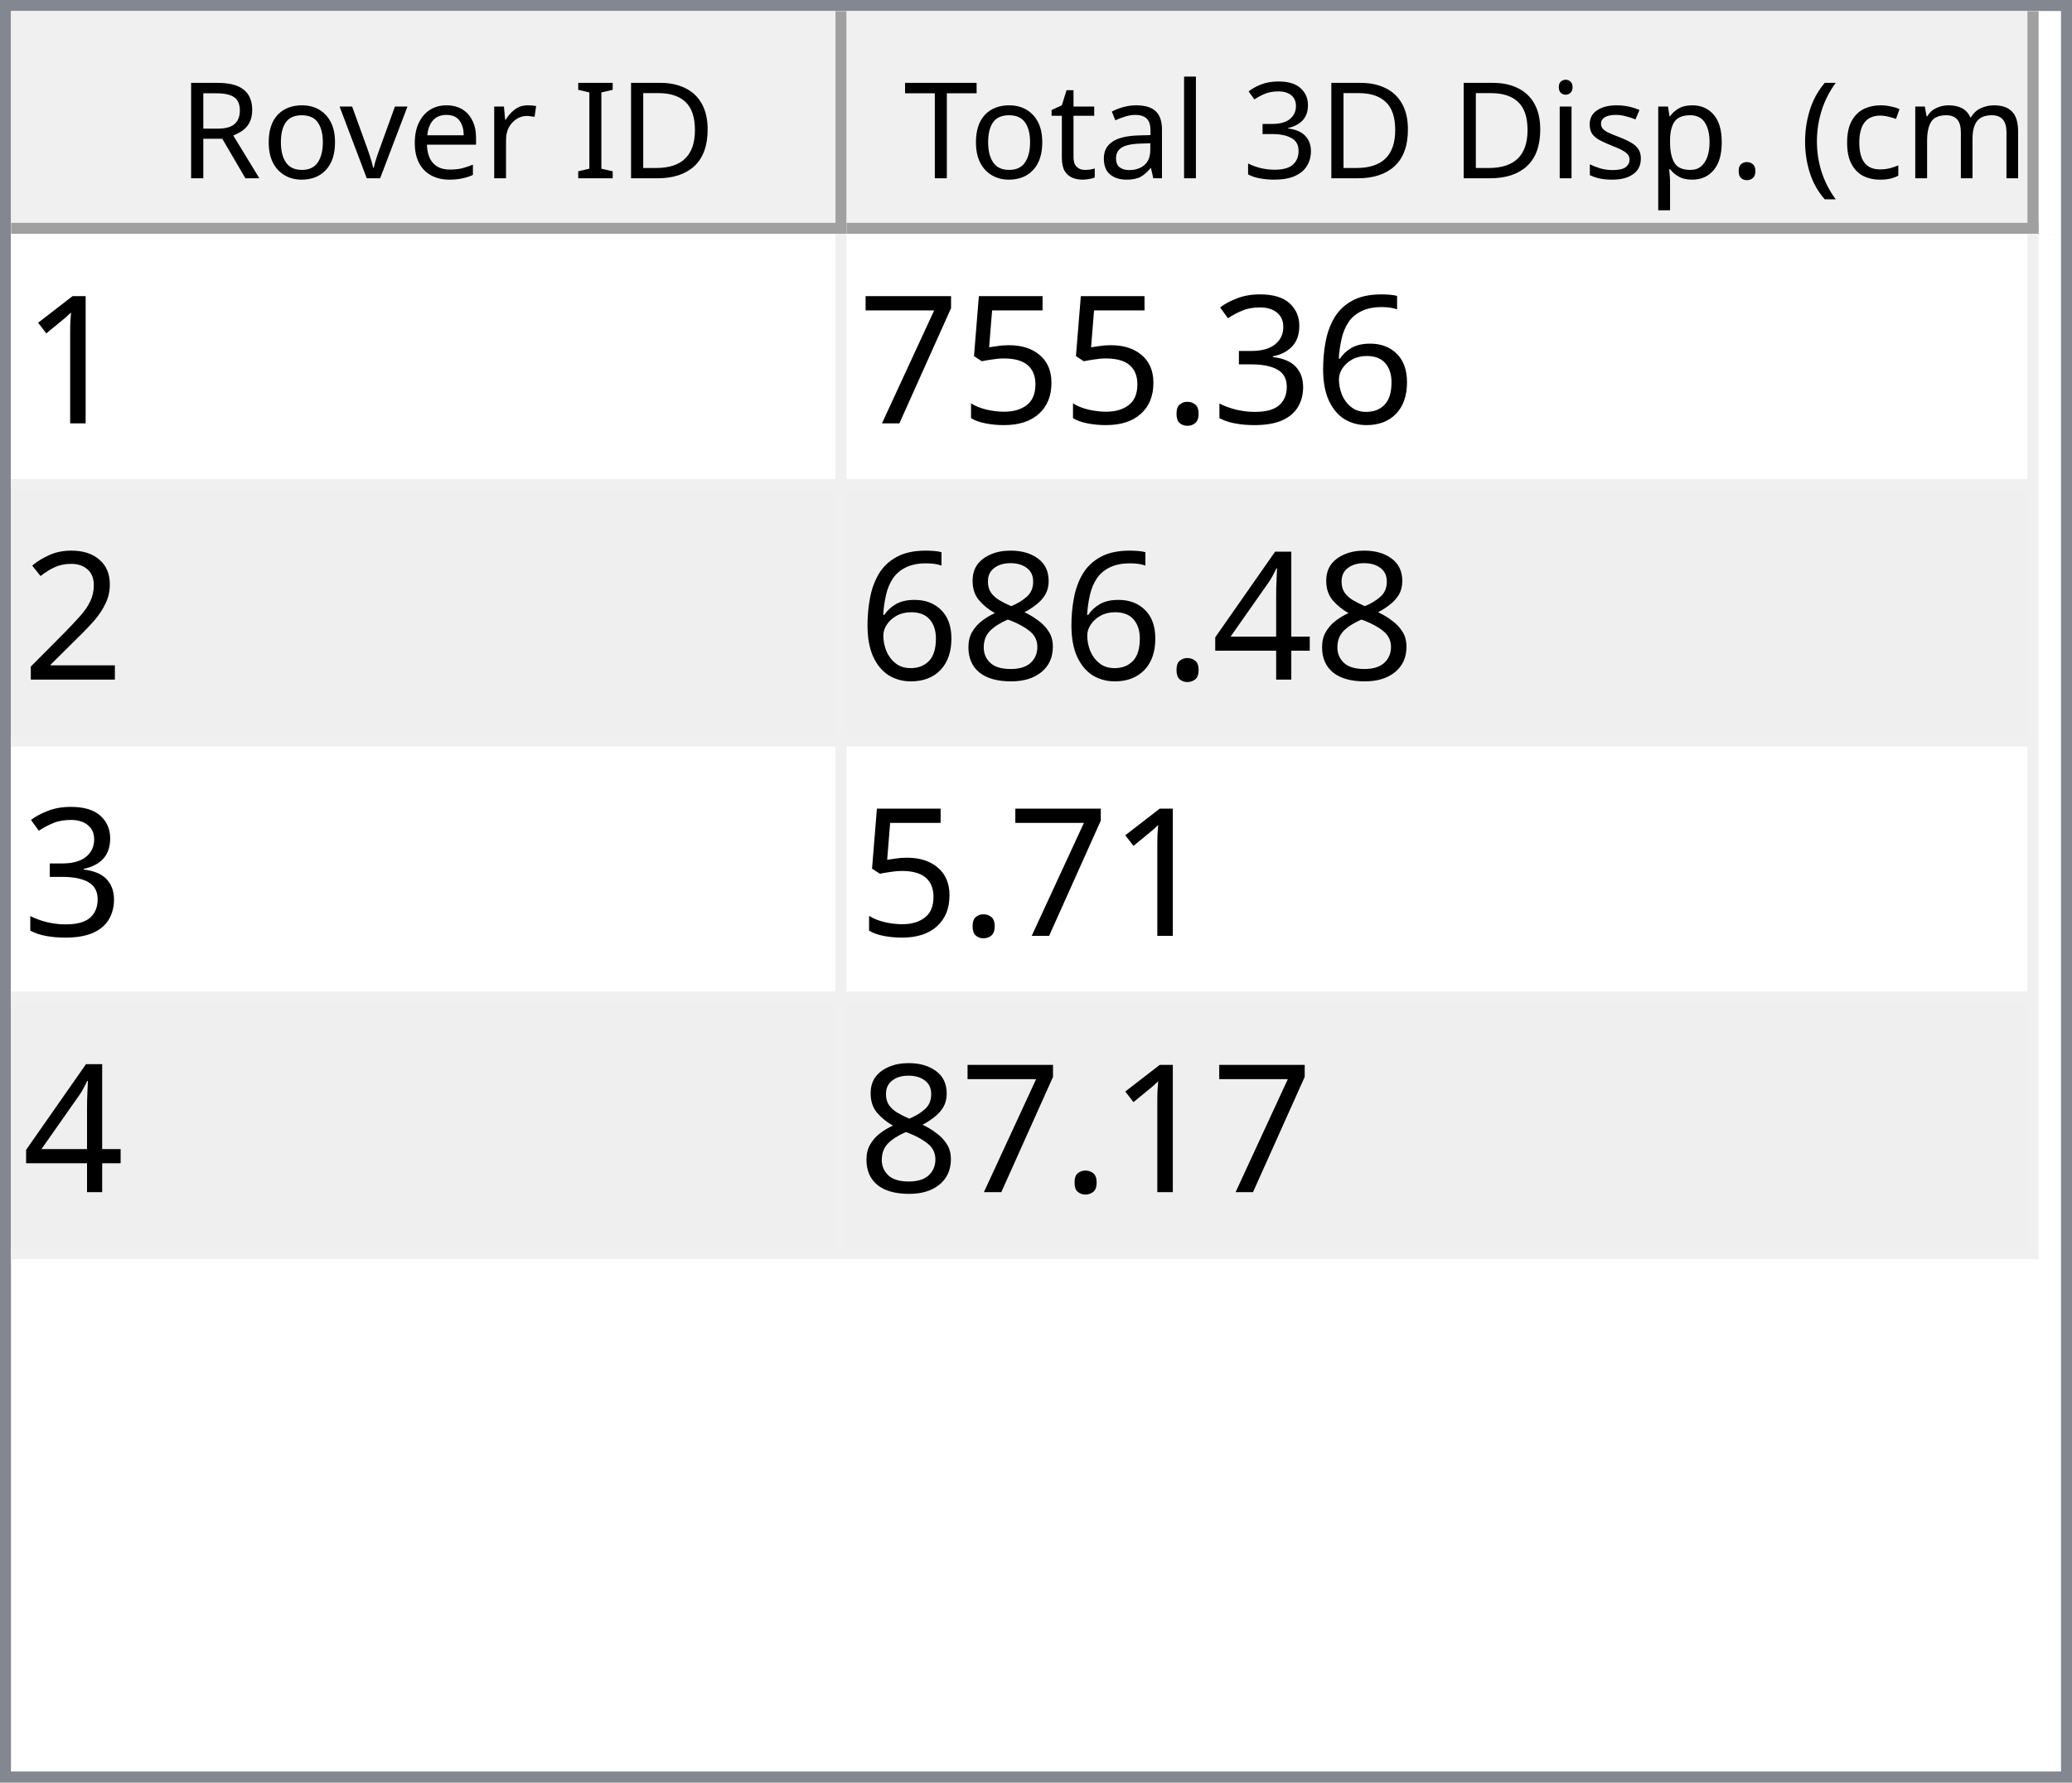
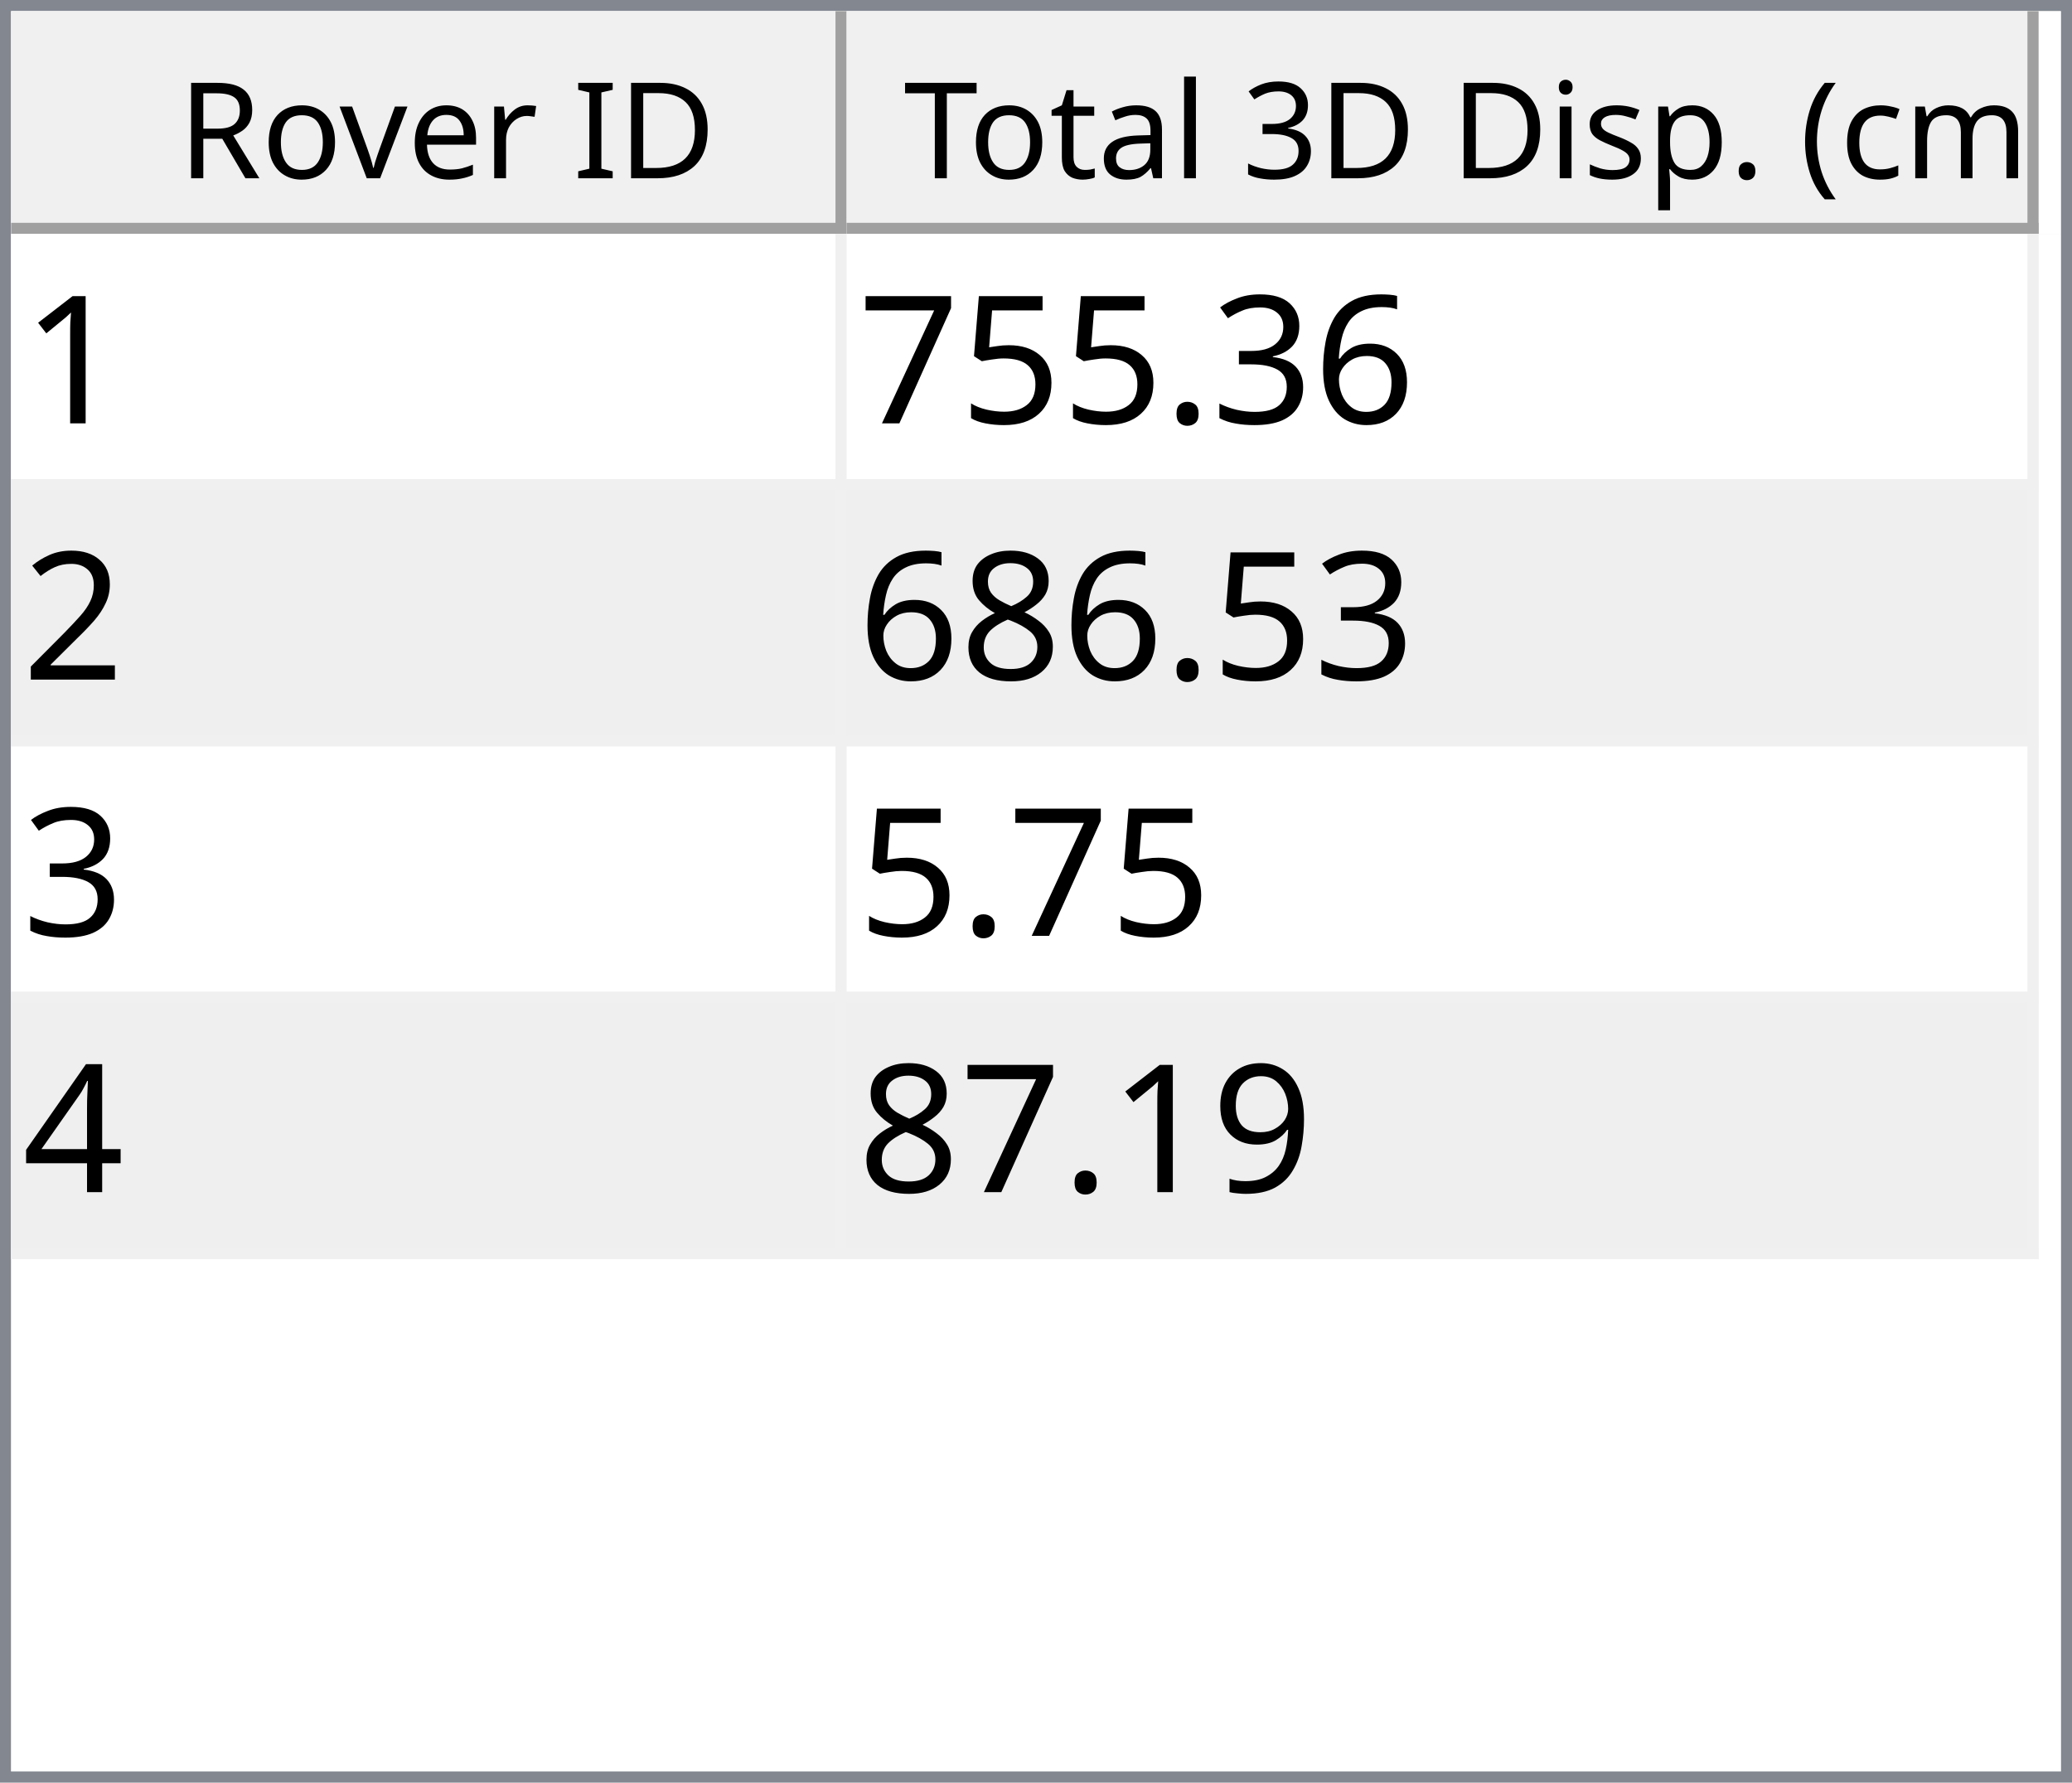
<svg xmlns="http://www.w3.org/2000/svg" style="fill-opacity:1; color-rendering:auto; color-interpolation:auto; text-rendering:auto; stroke:black; stroke-linecap:square; stroke-miterlimit:10; shape-rendering:auto; stroke-opacity:1; fill:black; stroke-dasharray:none; font-weight:normal; stroke-width:1; font-family:'Dialog'; font-style:normal; stroke-linejoin:miter; font-size:12px; stroke-dashoffset:0; image-rendering:auto;" width="186" height="160">
  <defs id="genericDefs" />
  <g>
    <defs id="defs1">
      <clipPath clipPathUnits="userSpaceOnUse" id="clipPath1">
        <path d="M0 0 L186 0 L186 160 L0 160 L0 0 Z" />
      </clipPath>
      <clipPath clipPathUnits="userSpaceOnUse" id="clipPath2">
        <path d="M0 0 L0 160 L186 160 L186 0 Z" />
      </clipPath>
      <clipPath clipPathUnits="userSpaceOnUse" id="clipPath3">
        <path d="M0 0 L0 20 L184 20 L184 0 Z" />
      </clipPath>
      <clipPath clipPathUnits="userSpaceOnUse" id="clipPath4">
        <path d="M0 0 L0 20 L75 20 L75 0 Z" />
      </clipPath>
      <clipPath clipPathUnits="userSpaceOnUse" id="clipPath5">
        <path d="M1 1 L1 19 L74 19 L74 1 Z" />
      </clipPath>
      <clipPath clipPathUnits="userSpaceOnUse" id="clipPath6">
        <path d="M0 0 L0 18 L73 18 L73 0 Z" />
      </clipPath>
      <clipPath clipPathUnits="userSpaceOnUse" id="clipPath7">
        <path d="M-0.5 -0.5 L-0.5 19.5 L74.5 19.5 L74.5 -0.5 Z" />
      </clipPath>
      <clipPath clipPathUnits="userSpaceOnUse" id="clipPath8">
        <path d="M0 0 L0 20 L107 20 L107 0 Z" />
      </clipPath>
      <clipPath clipPathUnits="userSpaceOnUse" id="clipPath9">
        <path d="M1 1 L1 19 L106 19 L106 1 Z" />
      </clipPath>
      <clipPath clipPathUnits="userSpaceOnUse" id="clipPath10">
        <path d="M0 0 L0 18 L105 18 L105 0 Z" />
      </clipPath>
      <clipPath clipPathUnits="userSpaceOnUse" id="clipPath11">
        <path d="M-0.5 -0.5 L-0.5 19.5 L106.5 19.5 L106.5 -0.5 Z" />
      </clipPath>
      <clipPath clipPathUnits="userSpaceOnUse" id="clipPath12">
        <path d="M0 0 L0 138 L184 138 L184 0 Z" />
      </clipPath>
      <clipPath clipPathUnits="userSpaceOnUse" id="clipPath13">
        <path d="M0 0 L0 92 L182 92 L182 0 Z" />
      </clipPath>
      <clipPath clipPathUnits="userSpaceOnUse" id="clipPath14">
        <path d="M-0.5 -0.5 L-0.5 91.5 L181.5 91.5 L181.5 -0.5 Z" />
      </clipPath>
      <clipPath clipPathUnits="userSpaceOnUse" id="clipPath15">
        <path d="M0 0 L0 22 L74 22 L74 0 Z" />
      </clipPath>
      <clipPath clipPathUnits="userSpaceOnUse" id="clipPath16">
        <path d="M0 0 L0 22 L106 22 L106 0 Z" />
      </clipPath>
      <font horiz-adv-x="64.551" id="font1">
        <font-face ascent="107.91" descent="25.098" units-per-em="100" style="font-style:normal; font-family:Segoe UI; font-weight:normal;" />
        <missing-glyph horiz-adv-x="64.551" d="M8.109 0 L8.109 68.266 L56.453 68.266 L56.453 0 L8.109 0 ZM15.328 7.234 L49.219 7.234 L49.219 61.031 L15.328 61.031 L15.328 7.234 Z" />
        <glyph unicode="D" horiz-adv-x="70.117" d="M9.188 0 L9.188 70.016 L28.516 70.016 Q65.531 70.016 65.531 35.891 Q65.531 19.672 55.25 9.836 Q44.969 0 27.734 0 L9.188 0 ZM17.391 62.594 L17.391 7.422 L27.828 7.422 Q41.609 7.422 49.273 14.797 Q56.938 22.172 56.938 35.688 Q56.938 62.594 28.328 62.594 L17.391 62.594 Z" />
        <glyph unicode="I" horiz-adv-x="26.611" d="M17.391 0 L9.188 0 L9.188 70.016 L17.391 70.016 L17.391 0 Z" />
        <glyph unicode=" " horiz-adv-x="27.393" d="" />
        <glyph unicode="r" horiz-adv-x="34.766" d="M34.188 41.891 Q32.078 43.5 28.125 43.5 Q23 43.5 19.555 38.672 Q16.109 33.844 16.109 25.484 L16.109 0 L8.109 0 L8.109 50 L16.109 50 L16.109 39.703 L16.312 39.703 Q18.016 44.969 21.531 47.922 Q25.047 50.875 29.391 50.875 Q32.516 50.875 34.188 50.203 L34.188 41.891 Z" />
        <glyph unicode="e" horiz-adv-x="52.295" d="M48.297 23 L12.984 23 Q13.188 14.656 17.484 10.109 Q21.781 5.562 29.297 5.562 Q37.75 5.562 44.828 11.141 L44.828 3.609 Q38.234 -1.172 27.391 -1.172 Q16.797 -1.172 10.742 5.641 Q4.688 12.453 4.688 24.812 Q4.688 36.469 11.305 43.82 Q17.922 51.172 27.734 51.172 Q37.547 51.172 42.922 44.828 Q48.297 38.484 48.297 27.203 L48.297 23 ZM40.094 29.781 Q40.047 36.719 36.75 40.578 Q33.453 44.438 27.594 44.438 Q21.922 44.438 17.969 40.383 Q14.016 36.328 13.094 29.781 L40.094 29.781 Z" />
        <glyph unicode="v" horiz-adv-x="47.9" d="M47.406 50 L27.484 0 L19.625 0 L0.688 50 L9.469 50 L22.172 13.672 Q23.578 9.672 23.922 6.688 L24.125 6.688 Q24.609 10.453 25.688 13.484 L38.969 50 L47.406 50 Z" />
        <glyph unicode="o" horiz-adv-x="58.594" d="M29 -1.172 Q17.922 -1.172 11.305 5.836 Q4.688 12.844 4.688 24.422 Q4.688 37.016 11.57 44.094 Q18.453 51.172 30.172 51.172 Q41.359 51.172 47.633 44.289 Q53.906 37.406 53.906 25.203 Q53.906 13.234 47.141 6.031 Q40.375 -1.172 29 -1.172 ZM29.594 44.438 Q21.875 44.438 17.383 39.188 Q12.891 33.938 12.891 24.703 Q12.891 15.828 17.43 10.695 Q21.969 5.562 29.594 5.562 Q37.359 5.562 41.531 10.594 Q45.703 15.625 45.703 24.906 Q45.703 34.281 41.531 39.359 Q37.359 44.438 29.594 44.438 Z" />
        <glyph unicode="R" horiz-adv-x="59.814" d="M59.375 0 L49.609 0 L37.891 19.625 Q36.281 22.359 34.766 24.289 Q33.25 26.219 31.664 27.438 Q30.078 28.656 28.25 29.219 Q26.422 29.781 24.125 29.781 L17.391 29.781 L17.391 0 L9.188 0 L9.188 70.016 L30.078 70.016 Q34.672 70.016 38.555 68.867 Q42.438 67.719 45.289 65.375 Q48.141 63.031 49.758 59.547 Q51.375 56.062 51.375 51.375 Q51.375 47.703 50.273 44.656 Q49.172 41.609 47.148 39.211 Q45.125 36.812 42.266 35.133 Q39.406 33.453 35.844 32.516 L35.844 32.328 Q37.594 31.547 38.891 30.547 Q40.188 29.547 41.359 28.18 Q42.531 26.812 43.68 25.078 Q44.828 23.344 46.234 21.047 L59.375 0 ZM17.391 62.594 L17.391 37.203 L28.516 37.203 Q31.594 37.203 34.203 38.133 Q36.812 39.062 38.719 40.797 Q40.625 42.531 41.703 45.047 Q42.781 47.562 42.781 50.688 Q42.781 56.297 39.141 59.445 Q35.5 62.594 28.609 62.594 L17.391 62.594 Z" />
        <glyph unicode=")" horiz-adv-x="30.176" d="M8.297 -15.922 L1.172 -15.922 Q16.406 2.344 16.406 26.812 Q16.406 51.469 1.078 70.016 L8.297 70.016 Q23.531 52.156 23.531 26.703 Q23.531 1.375 8.297 -15.922 Z" />
        <glyph unicode="m" horiz-adv-x="86.133" d="M79.109 0 L71.094 0 L71.094 28.719 Q71.094 37.016 68.531 40.727 Q65.969 44.438 59.906 44.438 Q54.781 44.438 51.195 39.75 Q47.609 35.062 47.609 28.516 L47.609 0 L39.594 0 L39.594 29.688 Q39.594 44.438 28.219 44.438 Q22.953 44.438 19.531 40.016 Q16.109 35.594 16.109 28.516 L16.109 0 L8.109 0 L8.109 50 L16.109 50 L16.109 42.094 L16.312 42.094 Q21.625 51.172 31.844 51.172 Q36.969 51.172 40.773 48.312 Q44.578 45.453 46 40.828 Q51.562 51.172 62.594 51.172 Q79.109 51.172 79.109 30.812 L79.109 0 Z" />
        <glyph unicode="c" horiz-adv-x="46.191" d="M42.188 2.297 Q36.422 -1.172 28.516 -1.172 Q17.828 -1.172 11.258 5.789 Q4.688 12.75 4.688 23.828 Q4.688 36.188 11.766 43.68 Q18.844 51.172 30.672 51.172 Q37.25 51.172 42.281 48.734 L42.281 40.531 Q36.719 44.438 30.375 44.438 Q22.703 44.438 17.797 38.945 Q12.891 33.453 12.891 24.516 Q12.891 15.719 17.508 10.641 Q22.125 5.562 29.891 5.562 Q36.422 5.562 42.188 9.906 L42.188 2.297 Z" />
        <glyph unicode="(" horiz-adv-x="30.176" d="M29.109 -15.922 L21.969 -15.922 Q6.844 1.375 6.844 26.703 Q6.844 52.156 21.969 70.016 L29.203 70.016 Q13.875 51.469 13.875 26.812 Q13.875 2.344 29.109 -15.922 Z" />
        <glyph unicode="." horiz-adv-x="21.68" d="M10.891 -1.078 Q8.641 -1.078 7.055 0.539 Q5.469 2.156 5.469 4.391 Q5.469 6.641 7.055 8.273 Q8.641 9.906 10.891 9.906 Q13.188 9.906 14.797 8.273 Q16.406 6.641 16.406 4.391 Q16.406 2.156 14.797 0.539 Q13.188 -1.078 10.891 -1.078 Z" />
        <glyph unicode="p" horiz-adv-x="58.789" d="M16.312 7.234 L16.109 7.234 L16.109 -23 L8.109 -23 L8.109 50 L16.109 50 L16.109 41.219 L16.312 41.219 Q22.219 51.172 33.594 51.172 Q43.266 51.172 48.688 44.461 Q54.109 37.75 54.109 26.469 Q54.109 13.922 48 6.375 Q41.891 -1.172 31.297 -1.172 Q21.578 -1.172 16.312 7.234 ZM16.109 27.391 L16.109 20.406 Q16.109 14.203 20.141 9.883 Q24.172 5.562 30.375 5.562 Q37.641 5.562 41.773 11.133 Q45.906 16.703 45.906 26.609 Q45.906 34.969 42.047 39.703 Q38.188 44.438 31.594 44.438 Q24.609 44.438 20.359 39.578 Q16.109 34.719 16.109 27.391 Z" />
        <glyph unicode="s" horiz-adv-x="42.432" d="M5.078 1.812 L5.078 10.406 Q11.625 5.562 19.484 5.562 Q30.031 5.562 30.031 12.594 Q30.031 14.594 29.125 15.992 Q28.219 17.391 26.68 18.461 Q25.141 19.531 23.07 20.383 Q21 21.234 18.609 22.172 Q15.281 23.484 12.766 24.828 Q10.25 26.172 8.57 27.859 Q6.891 29.547 6.031 31.695 Q5.172 33.844 5.172 36.719 Q5.172 40.234 6.789 42.945 Q8.406 45.656 11.086 47.484 Q13.766 49.312 17.211 50.242 Q20.656 51.172 24.312 51.172 Q30.812 51.172 35.938 48.922 L35.938 40.828 Q30.422 44.438 23.25 44.438 Q21 44.438 19.195 43.922 Q17.391 43.406 16.094 42.477 Q14.797 41.547 14.086 40.258 Q13.375 38.969 13.375 37.406 Q13.375 35.453 14.086 34.133 Q14.797 32.812 16.164 31.789 Q17.531 30.766 19.484 29.938 Q21.438 29.109 23.922 28.125 Q27.25 26.859 29.883 25.516 Q32.516 24.172 34.375 22.484 Q36.234 20.797 37.234 18.602 Q38.234 16.406 38.234 13.375 Q38.234 9.672 36.602 6.938 Q34.969 4.203 32.234 2.398 Q29.5 0.594 25.93 -0.289 Q22.359 -1.172 18.453 -1.172 Q10.75 -1.172 5.078 1.812 Z" />
        <glyph unicode="i" horiz-adv-x="24.219" d="M12.203 62.703 Q10.062 62.703 8.547 64.164 Q7.031 65.625 7.031 67.875 Q7.031 70.125 8.547 71.609 Q10.062 73.094 12.203 73.094 Q14.406 73.094 15.945 71.609 Q17.484 70.125 17.484 67.875 Q17.484 65.719 15.945 64.211 Q14.406 62.703 12.203 62.703 ZM16.109 0 L8.109 0 L8.109 50 L16.109 50 L16.109 0 Z" />
        <glyph unicode="3" horiz-adv-x="53.906" d="M46.531 19.828 Q46.531 15.094 44.75 11.211 Q42.969 7.328 39.719 4.57 Q36.469 1.812 31.93 0.297 Q27.391 -1.219 21.922 -1.219 Q11.922 -1.219 6 2.594 L6 11.188 Q13.094 5.609 22.219 5.609 Q25.875 5.609 28.828 6.539 Q31.781 7.469 33.906 9.227 Q36.031 10.984 37.18 13.477 Q38.328 15.969 38.328 19.094 Q38.328 32.812 18.797 32.812 L12.984 32.812 L12.984 39.594 L18.5 39.594 Q35.797 39.594 35.797 52.484 Q35.797 64.406 22.609 64.406 Q15.188 64.406 8.688 59.422 L8.688 67.188 Q15.375 71.188 24.609 71.188 Q29 71.188 32.57 69.969 Q36.141 68.75 38.68 66.555 Q41.219 64.359 42.609 61.281 Q44 58.203 44 54.5 Q44 40.672 30.031 36.719 L30.031 36.531 Q33.594 36.141 36.625 34.797 Q39.656 33.453 41.852 31.305 Q44.047 29.156 45.289 26.25 Q46.531 23.344 46.531 19.828 Z" />
        <glyph unicode="l" horiz-adv-x="24.219" d="M16.109 0 L8.109 0 L8.109 74.031 L16.109 74.031 L16.109 0 Z" />
        <glyph unicode="a" horiz-adv-x="50.879" d="M43.891 0 L35.891 0 L35.891 7.812 L35.688 7.812 Q30.469 -1.172 20.312 -1.172 Q12.844 -1.172 8.617 2.781 Q4.391 6.734 4.391 13.281 Q4.391 27.297 20.906 29.594 L35.891 31.688 Q35.891 44.438 25.594 44.438 Q16.547 44.438 9.281 38.281 L9.281 46.484 Q16.656 51.172 26.266 51.172 Q43.891 51.172 43.891 32.516 L43.891 0 ZM35.891 25.297 L23.828 23.641 Q18.266 22.859 15.43 20.875 Q12.594 18.891 12.594 13.875 Q12.594 10.203 15.211 7.883 Q17.828 5.562 22.172 5.562 Q28.125 5.562 32.008 9.742 Q35.891 13.922 35.891 20.312 L35.891 25.297 Z" />
        <glyph unicode="t" horiz-adv-x="33.887" d="M31.297 0.484 Q28.469 -1.078 23.828 -1.078 Q10.688 -1.078 10.688 13.578 L10.688 43.172 L2.094 43.172 L2.094 50 L10.688 50 L10.688 62.203 L18.703 64.797 L18.703 50 L31.297 50 L31.297 43.172 L18.703 43.172 L18.703 14.984 Q18.703 9.969 20.414 7.82 Q22.125 5.672 26.078 5.672 Q29.109 5.672 31.297 7.328 L31.297 0.484 Z" />
        <glyph unicode="T" horiz-adv-x="52.393" d="M50.594 62.594 L30.375 62.594 L30.375 0 L22.172 0 L22.172 62.594 L2 62.594 L2 70.016 L50.594 70.016 L50.594 62.594 Z" />
      </font>
      <font horiz-adv-x="75.0" id="font2">
        <font-face ascent="100.537" descent="21.973" units-per-em="100" style="font-style:normal; font-family:sans-serif; font-weight:normal;" />
        <missing-glyph horiz-adv-x="75.0" d="M12.5 0 L12.5 62.5 L62.5 62.5 L62.5 0 L12.5 0 ZM14.062 1.562 L60.938 1.562 L60.938 60.938 L14.062 60.938 L14.062 1.562 Z" />
        <glyph unicode="1" horiz-adv-x="55.615" d="M37.25 0 L28.469 0 L28.469 56 Q25.297 52.984 20.141 49.953 Q14.984 46.922 10.891 45.406 L10.891 53.906 Q18.266 57.375 23.781 62.305 Q29.297 67.234 31.594 71.875 L37.25 71.875 L37.25 0 Z" />
        <glyph unicode="6" horiz-adv-x="55.615" d="M49.75 54.047 L41.016 53.375 Q39.844 58.547 37.703 60.891 Q34.125 64.656 28.906 64.656 Q24.703 64.656 21.531 62.312 Q17.391 59.281 14.992 53.469 Q12.594 47.656 12.5 36.922 Q15.672 41.75 20.266 44.094 Q24.859 46.438 29.891 46.438 Q38.672 46.438 44.852 39.969 Q51.031 33.5 51.031 23.25 Q51.031 16.5 48.125 10.719 Q45.219 4.938 40.141 1.859 Q35.062 -1.219 28.609 -1.219 Q17.625 -1.219 10.695 6.859 Q3.766 14.938 3.766 33.5 Q3.766 54.25 11.422 63.672 Q18.109 71.875 29.438 71.875 Q37.891 71.875 43.289 67.141 Q48.688 62.406 49.75 54.047 ZM13.875 23.188 Q13.875 18.656 15.797 14.508 Q17.719 10.359 21.188 8.18 Q24.656 6 28.469 6 Q34.031 6 38.039 10.492 Q42.047 14.984 42.047 22.703 Q42.047 30.125 38.086 34.398 Q34.125 38.672 28.125 38.672 Q22.172 38.672 18.023 34.398 Q13.875 30.125 13.875 23.188 Z" />
        <glyph unicode="3" horiz-adv-x="55.615" d="M4.203 18.891 L12.984 20.062 Q14.5 12.594 18.141 9.297 Q21.781 6 27 6 Q33.203 6 37.477 10.297 Q41.75 14.594 41.75 20.953 Q41.75 27 37.797 30.93 Q33.844 34.859 27.734 34.859 Q25.25 34.859 21.531 33.891 L22.516 41.609 Q23.391 41.5 23.922 41.5 Q29.547 41.5 34.039 44.43 Q38.531 47.359 38.531 53.469 Q38.531 58.297 35.258 61.477 Q31.984 64.656 26.812 64.656 Q21.688 64.656 18.266 61.43 Q14.844 58.203 13.875 51.766 L5.078 53.328 Q6.688 62.156 12.398 67.016 Q18.109 71.875 26.609 71.875 Q32.469 71.875 37.398 69.359 Q42.328 66.844 44.945 62.5 Q47.562 58.156 47.562 53.266 Q47.562 48.641 45.07 44.828 Q42.578 41.016 37.703 38.766 Q44.047 37.312 47.562 32.695 Q51.078 28.078 51.078 21.141 Q51.078 11.766 44.242 5.25 Q37.406 -1.266 26.953 -1.266 Q17.531 -1.266 11.305 4.352 Q5.078 9.969 4.203 18.891 Z" />
        <glyph unicode="." horiz-adv-x="27.783" d="M9.078 0 L9.078 10.016 L19.094 10.016 L19.094 0 L9.078 0 Z" />
        <glyph unicode="5" horiz-adv-x="55.615" d="M4.156 18.75 L13.375 19.531 Q14.406 12.797 18.141 9.398 Q21.875 6 27.156 6 Q33.5 6 37.891 10.789 Q42.281 15.578 42.281 23.484 Q42.281 31 38.062 35.352 Q33.844 39.703 27 39.703 Q22.75 39.703 19.336 37.773 Q15.922 35.844 13.969 32.766 L5.719 33.844 L12.641 70.609 L48.25 70.609 L48.25 62.203 L19.672 62.203 L15.828 42.969 Q22.266 47.469 29.344 47.469 Q38.719 47.469 45.164 40.969 Q51.609 34.469 51.609 24.266 Q51.609 14.547 45.953 7.469 Q39.062 -1.219 27.156 -1.219 Q17.391 -1.219 11.211 4.25 Q5.031 9.719 4.156 18.75 Z" />
        <glyph unicode="7" horiz-adv-x="55.615" d="M4.734 62.203 L4.734 70.656 L51.078 70.656 L51.078 63.812 Q44.234 56.547 37.523 44.484 Q30.812 32.422 27.156 19.672 Q24.516 10.688 23.781 0 L14.75 0 Q14.891 8.453 18.062 20.414 Q21.234 32.375 27.172 43.484 Q33.109 54.594 39.797 62.203 L4.734 62.203 Z" />
        <glyph unicode="2" horiz-adv-x="55.615" d="M50.344 8.453 L50.344 0 L3.031 0 Q2.938 3.172 4.047 6.109 Q5.859 10.938 9.836 15.625 Q13.812 20.312 21.344 26.469 Q33.016 36.031 37.117 41.625 Q41.219 47.219 41.219 52.203 Q41.219 57.422 37.477 61.008 Q33.734 64.594 27.734 64.594 Q21.391 64.594 17.578 60.789 Q13.766 56.984 13.719 50.25 L4.688 51.172 Q5.609 61.281 11.664 66.578 Q17.719 71.875 27.938 71.875 Q38.234 71.875 44.242 66.164 Q50.25 60.453 50.25 52 Q50.25 47.703 48.492 43.555 Q46.734 39.406 42.656 34.812 Q38.578 30.219 29.109 22.219 Q21.188 15.578 18.945 13.211 Q16.703 10.844 15.234 8.453 L50.344 8.453 Z" />
+         <glyph unicode="8" horiz-adv-x="55.615" d="M17.672 38.812 Q12.203 40.828 9.57 44.539 Q6.938 48.25 6.938 53.422 Q6.938 61.234 12.555 66.555 Q18.172 71.875 27.484 71.875 Q36.859 71.875 42.578 66.43 Q48.297 60.984 48.297 53.172 Q48.297 48.188 45.68 44.508 Q43.062 40.828 37.75 38.812 Q44.344 36.672 47.781 31.883 Q51.219 27.094 51.219 20.453 Q51.219 11.281 44.727 5.031 Q38.234 -1.219 27.641 -1.219 Q17.047 -1.219 10.547 5.055 Q4.047 11.328 4.047 20.703 Q4.047 27.688 7.594 32.398 Q11.141 37.109 17.672 38.812 ZM15.922 53.719 Q15.922 48.641 19.195 45.414 Q22.469 42.188 27.688 42.188 Q32.766 42.188 36.016 45.383 Q39.266 48.578 39.266 53.219 Q39.266 58.062 35.914 61.359 Q32.562 64.656 27.594 64.656 Q22.562 64.656 19.242 61.43 Q15.922 58.203 15.922 53.719 ZM13.094 20.656 Q13.094 16.891 14.875 13.375 Q16.656 9.859 20.172 7.93 Q23.688 6 27.734 6 Q34.031 6 38.133 10.055 Q42.234 14.109 42.234 20.359 Q42.234 26.703 38.016 30.859 Q33.797 35.016 27.438 35.016 Q21.234 35.016 17.164 30.914 Q13.094 26.812 13.094 20.656 Z" />
        <glyph unicode="4" horiz-adv-x="55.615" d="M32.328 0 L32.328 17.141 L1.266 17.141 L1.266 25.203 L33.938 71.578 L41.109 71.578 L41.109 25.203 L50.781 25.203 L50.781 17.141 L41.109 17.141 L41.109 0 L32.328 0 ZM32.328 25.203 L32.328 57.469 L9.906 25.203 L32.328 25.203 Z" />
-         <glyph unicode="8" horiz-adv-x="55.615" d="M17.672 38.812 Q12.203 40.828 9.57 44.539 Q6.938 48.25 6.938 53.422 Q6.938 61.234 12.555 66.555 Q18.172 71.875 27.484 71.875 Q36.859 71.875 42.578 66.43 Q48.297 60.984 48.297 53.172 Q48.297 48.188 45.68 44.508 Q43.062 40.828 37.75 38.812 Q44.344 36.672 47.781 31.883 Q51.219 27.094 51.219 20.453 Q51.219 11.281 44.727 5.031 Q38.234 -1.219 27.641 -1.219 Q17.047 -1.219 10.547 5.055 Q4.047 11.328 4.047 20.703 Q4.047 27.688 7.594 32.398 Q11.141 37.109 17.672 38.812 ZM15.922 53.719 Q15.922 48.641 19.195 45.414 Q22.469 42.188 27.688 42.188 Q32.766 42.188 36.016 45.383 Q39.266 48.578 39.266 53.219 Q39.266 58.062 35.914 61.359 Q32.562 64.656 27.594 64.656 Q22.562 64.656 19.242 61.43 Q15.922 58.203 15.922 53.719 ZM13.094 20.656 Q13.094 16.891 14.875 13.375 Q16.656 9.859 20.172 7.93 Q23.688 6 27.734 6 Q34.031 6 38.133 10.055 Q42.234 14.109 42.234 20.359 Q42.234 26.703 38.016 30.859 Q33.797 35.016 27.438 35.016 Q21.234 35.016 17.164 30.914 Q13.094 26.812 13.094 20.656 Z" />
+         <glyph unicode="9" horiz-adv-x="55.615" d="M5.469 16.547 L13.922 17.328 Q14.984 11.375 18.016 8.688 Q21.047 6 25.781 6 Q29.828 6 32.883 7.859 Q35.938 9.719 37.891 12.82 Q39.844 15.922 41.164 21.195 Q42.484 26.469 42.484 31.938 Q42.484 32.516 42.438 33.688 Q39.797 29.5 35.234 26.883 Q30.672 24.266 25.344 24.266 Q16.453 24.266 10.305 30.711 Q4.156 37.156 4.156 47.703 Q4.156 58.594 10.578 65.234 Q17 71.875 26.656 71.875 Q33.641 71.875 39.43 68.117 Q45.219 64.359 48.219 57.398 Q51.219 50.438 51.219 37.25 Q51.219 23.531 48.242 15.406 Q45.266 7.281 39.383 3.031 Q33.5 -1.219 25.594 -1.219 Q17.188 -1.219 11.867 3.445 Q6.547 8.109 5.469 16.547 ZM41.453 48.141 Q41.453 55.719 37.43 60.156 Q33.406 64.594 27.734 64.594 Q21.875 64.594 17.531 59.812 Q13.188 55.031 13.188 47.406 Q13.188 40.578 17.312 36.305 Q21.438 32.031 27.484 32.031 Q33.594 32.031 37.523 36.305 Q41.453 40.578 41.453 48.141 Z" />
      </font>
    </defs>
    <g style="fill:white; stroke:white;">
      <rect x="0" y="0" width="186" style="clip-path:url(#clipPath1); stroke:none;" height="160" />
    </g>
    <g style="fill:white; text-rendering:optimizeSpeed; color-rendering:optimizeSpeed; image-rendering:optimizeSpeed; shape-rendering:crispEdges; stroke:white; color-interpolation:sRGB;">
      <rect x="0" width="186" height="160" y="0" style="stroke:none;" />
      <path style="stroke:none;" d="M0 160 L186 160 L186 0 L0 0 Z" />
    </g>
    <g style="fill:rgb(240,240,240); font-family:'Segoe UI'; stroke:rgb(240,240,240);">
      <rect x="0" y="0" width="186" style="clip-path:url(#clipPath2); stroke:none;" height="160" />
    </g>
    <g style="fill:rgb(130,135,144); font-family:'Segoe UI'; stroke:rgb(130,135,144);">
      <path d="M0 0 L186 0 L186 160 L0 160 L0 0 ZM1 1 L185 1 L185 159 L1 159 L1 1 Z" style="fill-rule:evenodd; clip-path:url(#clipPath2); stroke:none;" />
    </g>
    <g style="fill:white; font-family:'Segoe UI'; stroke:white;" transform="translate(1,1)">
      <rect x="0" y="0" width="184" style="clip-path:url(#clipPath3); stroke:none;" height="20" />
    </g>
    <g style="fill:rgb(240,240,240); font-family:'Segoe UI'; stroke:rgb(240,240,240);" transform="translate(1,1)">
      <rect x="0" y="0" width="75" style="clip-path:url(#clipPath4); stroke:none;" height="20" />
    </g>
    <g style="font-family:'Segoe UI';" transform="translate(2,2)">
      <text x="14" xml:space="preserve" y="14" style="clip-path:url(#clipPath6); stroke:none;">Rover ID</text>
    </g>
    <g style="fill:rgb(160,160,160); font-family:'Segoe UI'; stroke:rgb(160,160,160); stroke-linejoin:bevel;" transform="translate(1.5,1.5)">
      <line x1="74" x2="74" y1="0" style="fill:none; clip-path:url(#clipPath7);" y2="19" />
    </g>
    <g style="fill:rgb(160,160,160); font-family:'Segoe UI'; stroke:rgb(160,160,160); stroke-linejoin:bevel;" transform="matrix(1,0,0,1,1,1) translate(0.5,0.5)">
      <line x1="0" x2="74" y1="19" style="fill:none; clip-path:url(#clipPath7);" y2="19" />
    </g>
    <g style="fill:rgb(240,240,240); font-family:'Segoe UI'; stroke:rgb(240,240,240);" transform="translate(76,1)">
      <rect x="0" y="0" width="107" style="clip-path:url(#clipPath8); stroke:none;" height="20" />
    </g>
    <g style="font-family:'Segoe UI';" transform="translate(77,2)">
      <text x="1" xml:space="preserve" y="14" style="clip-path:url(#clipPath10); stroke:none;"> Total 3D Disp. (cm)</text>
    </g>
    <g style="fill:rgb(160,160,160); font-family:'Segoe UI'; stroke:rgb(160,160,160); stroke-linejoin:bevel;" transform="translate(76.5,1.5)">
      <line x1="106" x2="106" y1="0" style="fill:none; clip-path:url(#clipPath11);" y2="19" />
    </g>
    <g style="fill:rgb(160,160,160); font-family:'Segoe UI'; stroke:rgb(160,160,160); stroke-linejoin:bevel;" transform="matrix(1,0,0,1,76,1) translate(0.5,0.5)">
      <line x1="0" x2="106" y1="19" style="fill:none; clip-path:url(#clipPath11);" y2="19" />
    </g>
    <g style="fill:white; font-family:'Segoe UI'; stroke:white;" transform="translate(1,21)">
      <rect x="0" y="0" width="184" style="clip-path:url(#clipPath12); stroke:none;" height="138" />
    </g>
    <g style="fill:rgb(240,240,240); font-size:16px; font-family:sans-serif; stroke:rgb(240,240,240);" transform="translate(1,21)">
      <rect x="0" y="0" width="182" style="clip-path:url(#clipPath13); stroke:none;" height="92" />
      <line transform="translate(0.5,0.5)" x1="0" x2="181" y1="22" style="clip-path:url(#clipPath14); fill:none; stroke-linejoin:bevel;" y2="22" />
    </g>
    <g transform="matrix(1,0,0,1,1,21) translate(0.5,0.5)" style="fill:rgb(240,240,240); font-size:16px; font-family:sans-serif; stroke:rgb(240,240,240); stroke-linejoin:bevel;">
      <line x1="0" x2="181" y1="45" style="fill:none; clip-path:url(#clipPath14);" y2="45" />
    </g>
    <g transform="matrix(1,0,0,1,1,21) translate(0.5,0.5)" style="fill:rgb(240,240,240); font-size:16px; font-family:sans-serif; stroke:rgb(240,240,240); stroke-linejoin:bevel;">
      <line x1="0" x2="181" y1="68" style="fill:none; clip-path:url(#clipPath14);" y2="68" />
    </g>
    <g transform="matrix(1,0,0,1,1,21) translate(0.5,0.5)" style="fill:rgb(240,240,240); font-size:16px; font-family:sans-serif; stroke:rgb(240,240,240); stroke-linejoin:bevel;">
      <line x1="0" x2="181" y1="91" style="fill:none; clip-path:url(#clipPath14);" y2="91" />
    </g>
    <g transform="matrix(1,0,0,1,1,21) translate(0.5,0.5)" style="fill:rgb(240,240,240); font-size:16px; font-family:sans-serif; stroke:rgb(240,240,240); stroke-linejoin:bevel;">
      <line x1="74" x2="74" y1="0" style="fill:none; clip-path:url(#clipPath14);" y2="91" />
    </g>
    <g transform="matrix(1,0,0,1,1,21) translate(0.5,0.5)" style="fill:rgb(240,240,240); font-size:16px; font-family:sans-serif; stroke:rgb(240,240,240); stroke-linejoin:bevel;">
      <line x1="181" x2="181" y1="0" style="fill:none; clip-path:url(#clipPath14);" y2="91" />
    </g>
    <g style="fill:white; font-size:16px; font-family:sans-serif; stroke:white;" transform="matrix(1,0,0,1,1,21)">
      <rect x="0" y="0" width="74" style="clip-path:url(#clipPath15); stroke:none;" height="22" />
      <text x="1" y="17" style="fill:black; clip-path:url(#clipPath15); stroke:none;" xml:space="preserve">1</text>
    </g>
    <g style="fill:white; font-size:16px; font-family:sans-serif; stroke:white;" transform="matrix(1,0,0,1,1,21) translate(75,0)">
      <rect x="0" y="0" width="106" style="clip-path:url(#clipPath16); stroke:none;" height="22" />
      <text x="1" y="17" style="fill:black; clip-path:url(#clipPath16); stroke:none;" xml:space="preserve">755.36</text>
    </g>
    <g style="fill:rgb(239,239,239); font-size:16px; font-family:sans-serif; stroke:rgb(239,239,239);" transform="matrix(1,0,0,1,1,21) translate(0,23)">
      <rect x="0" y="0" width="74" style="clip-path:url(#clipPath15); stroke:none;" height="22" />
      <text x="1" y="17" style="fill:black; clip-path:url(#clipPath15); stroke:none;" xml:space="preserve">2</text>
    </g>
    <g style="fill:rgb(239,239,239); font-size:16px; font-family:sans-serif; stroke:rgb(239,239,239);" transform="matrix(1,0,0,1,1,21) translate(75,23)">
      <rect x="0" y="0" width="106" style="clip-path:url(#clipPath16); stroke:none;" height="22" />
-       <text x="1" y="17" style="fill:black; clip-path:url(#clipPath16); stroke:none;" xml:space="preserve">686.48</text>
+       <text x="1" y="17" style="fill:black; clip-path:url(#clipPath16); stroke:none;" xml:space="preserve">686.53</text>
    </g>
    <g style="fill:white; font-size:16px; font-family:sans-serif; stroke:white;" transform="matrix(1,0,0,1,1,21) translate(0,46)">
      <rect x="0" y="0" width="74" style="clip-path:url(#clipPath15); stroke:none;" height="22" />
      <text x="1" y="17" style="fill:black; clip-path:url(#clipPath15); stroke:none;" xml:space="preserve">3</text>
    </g>
    <g style="fill:white; font-size:16px; font-family:sans-serif; stroke:white;" transform="matrix(1,0,0,1,1,21) translate(75,46)">
      <rect x="0" y="0" width="106" style="clip-path:url(#clipPath16); stroke:none;" height="22" />
-       <text x="1" y="17" style="fill:black; clip-path:url(#clipPath16); stroke:none;" xml:space="preserve">5.71</text>
+       <text x="1" y="17" style="fill:black; clip-path:url(#clipPath16); stroke:none;" xml:space="preserve">5.75</text>
    </g>
    <g style="fill:rgb(239,239,239); font-size:16px; font-family:sans-serif; stroke:rgb(239,239,239);" transform="matrix(1,0,0,1,1,21) translate(0,69)">
      <rect x="0" y="0" width="74" style="clip-path:url(#clipPath15); stroke:none;" height="22" />
      <text x="1" y="17" style="fill:black; clip-path:url(#clipPath15); stroke:none;" xml:space="preserve">4</text>
    </g>
    <g style="fill:rgb(239,239,239); font-size:16px; font-family:sans-serif; stroke:rgb(239,239,239);" transform="matrix(1,0,0,1,1,21) translate(75,69)">
      <rect x="0" y="0" width="106" style="clip-path:url(#clipPath16); stroke:none;" height="22" />
-       <text x="1" y="17" style="fill:black; clip-path:url(#clipPath16); stroke:none;" xml:space="preserve">87.17</text>
+       <text x="1" y="17" style="fill:black; clip-path:url(#clipPath16); stroke:none;" xml:space="preserve">87.19</text>
    </g>
  </g>
</svg>
